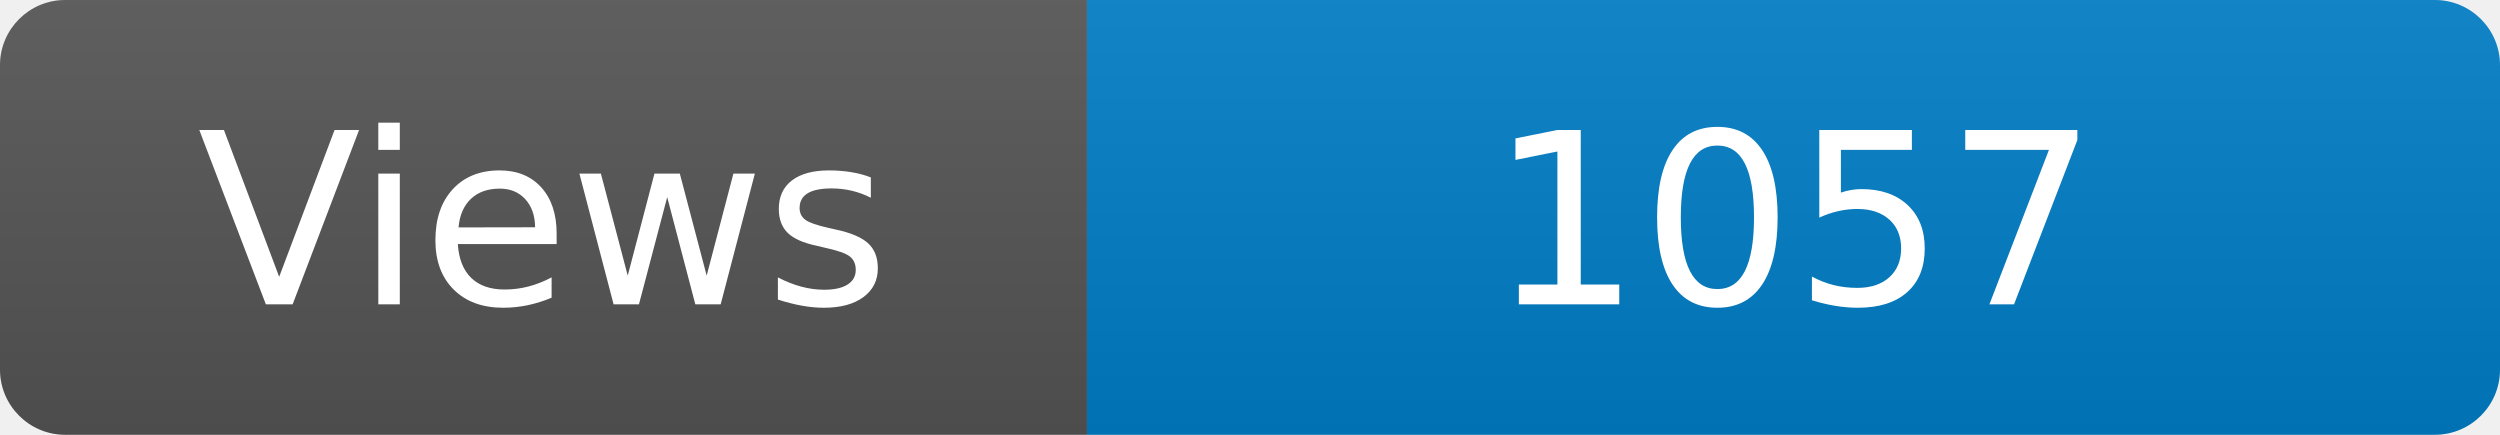
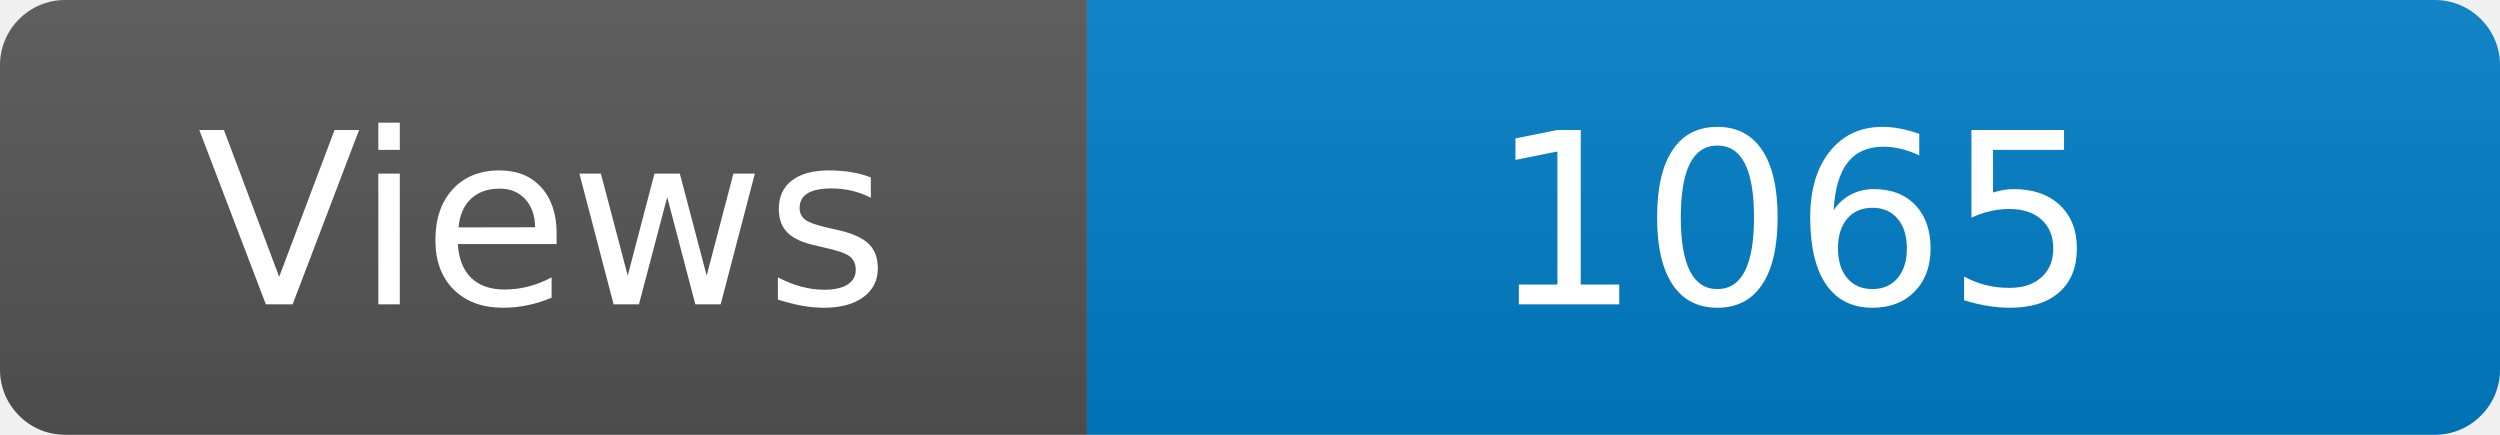
<svg xmlns="http://www.w3.org/2000/svg" width="115" height="20" role="img" aria-label="Maintained?: yes">
  <linearGradient id="s" x2="0" y2="100%">
    <stop offset="0" stop-color="#bbb" stop-opacity=".1" />
    <stop offset="1" stop-opacity=".1" />
  </linearGradient>
  <clipPath id="r">
    <rect width="115" height="20" rx="3" fill="#fff" />
  </clipPath>
  <g clip-path="url(#r)">
    <rect width="50" height="20" fill="#555" />
    <rect x="50" width="160" height="20" fill="#007ec6" />
    <rect width="115" height="20" fill="url(#s)" />
  </g>
  <g fill="#fff" text-anchor="middle" font-family="Verdana,Geneva,DejaVu Sans,sans-serif" font-size="110">
    <text x="250" y="140" transform="scale(.1)" fill="#fff">Views</text>
-     <text x="825" y="140" transform="scale(.1)" fill="#fff">1057</text>
+     <text x="825" y="140" transform="scale(.1)" fill="#fff">1065</text>
  </g>
</svg>
